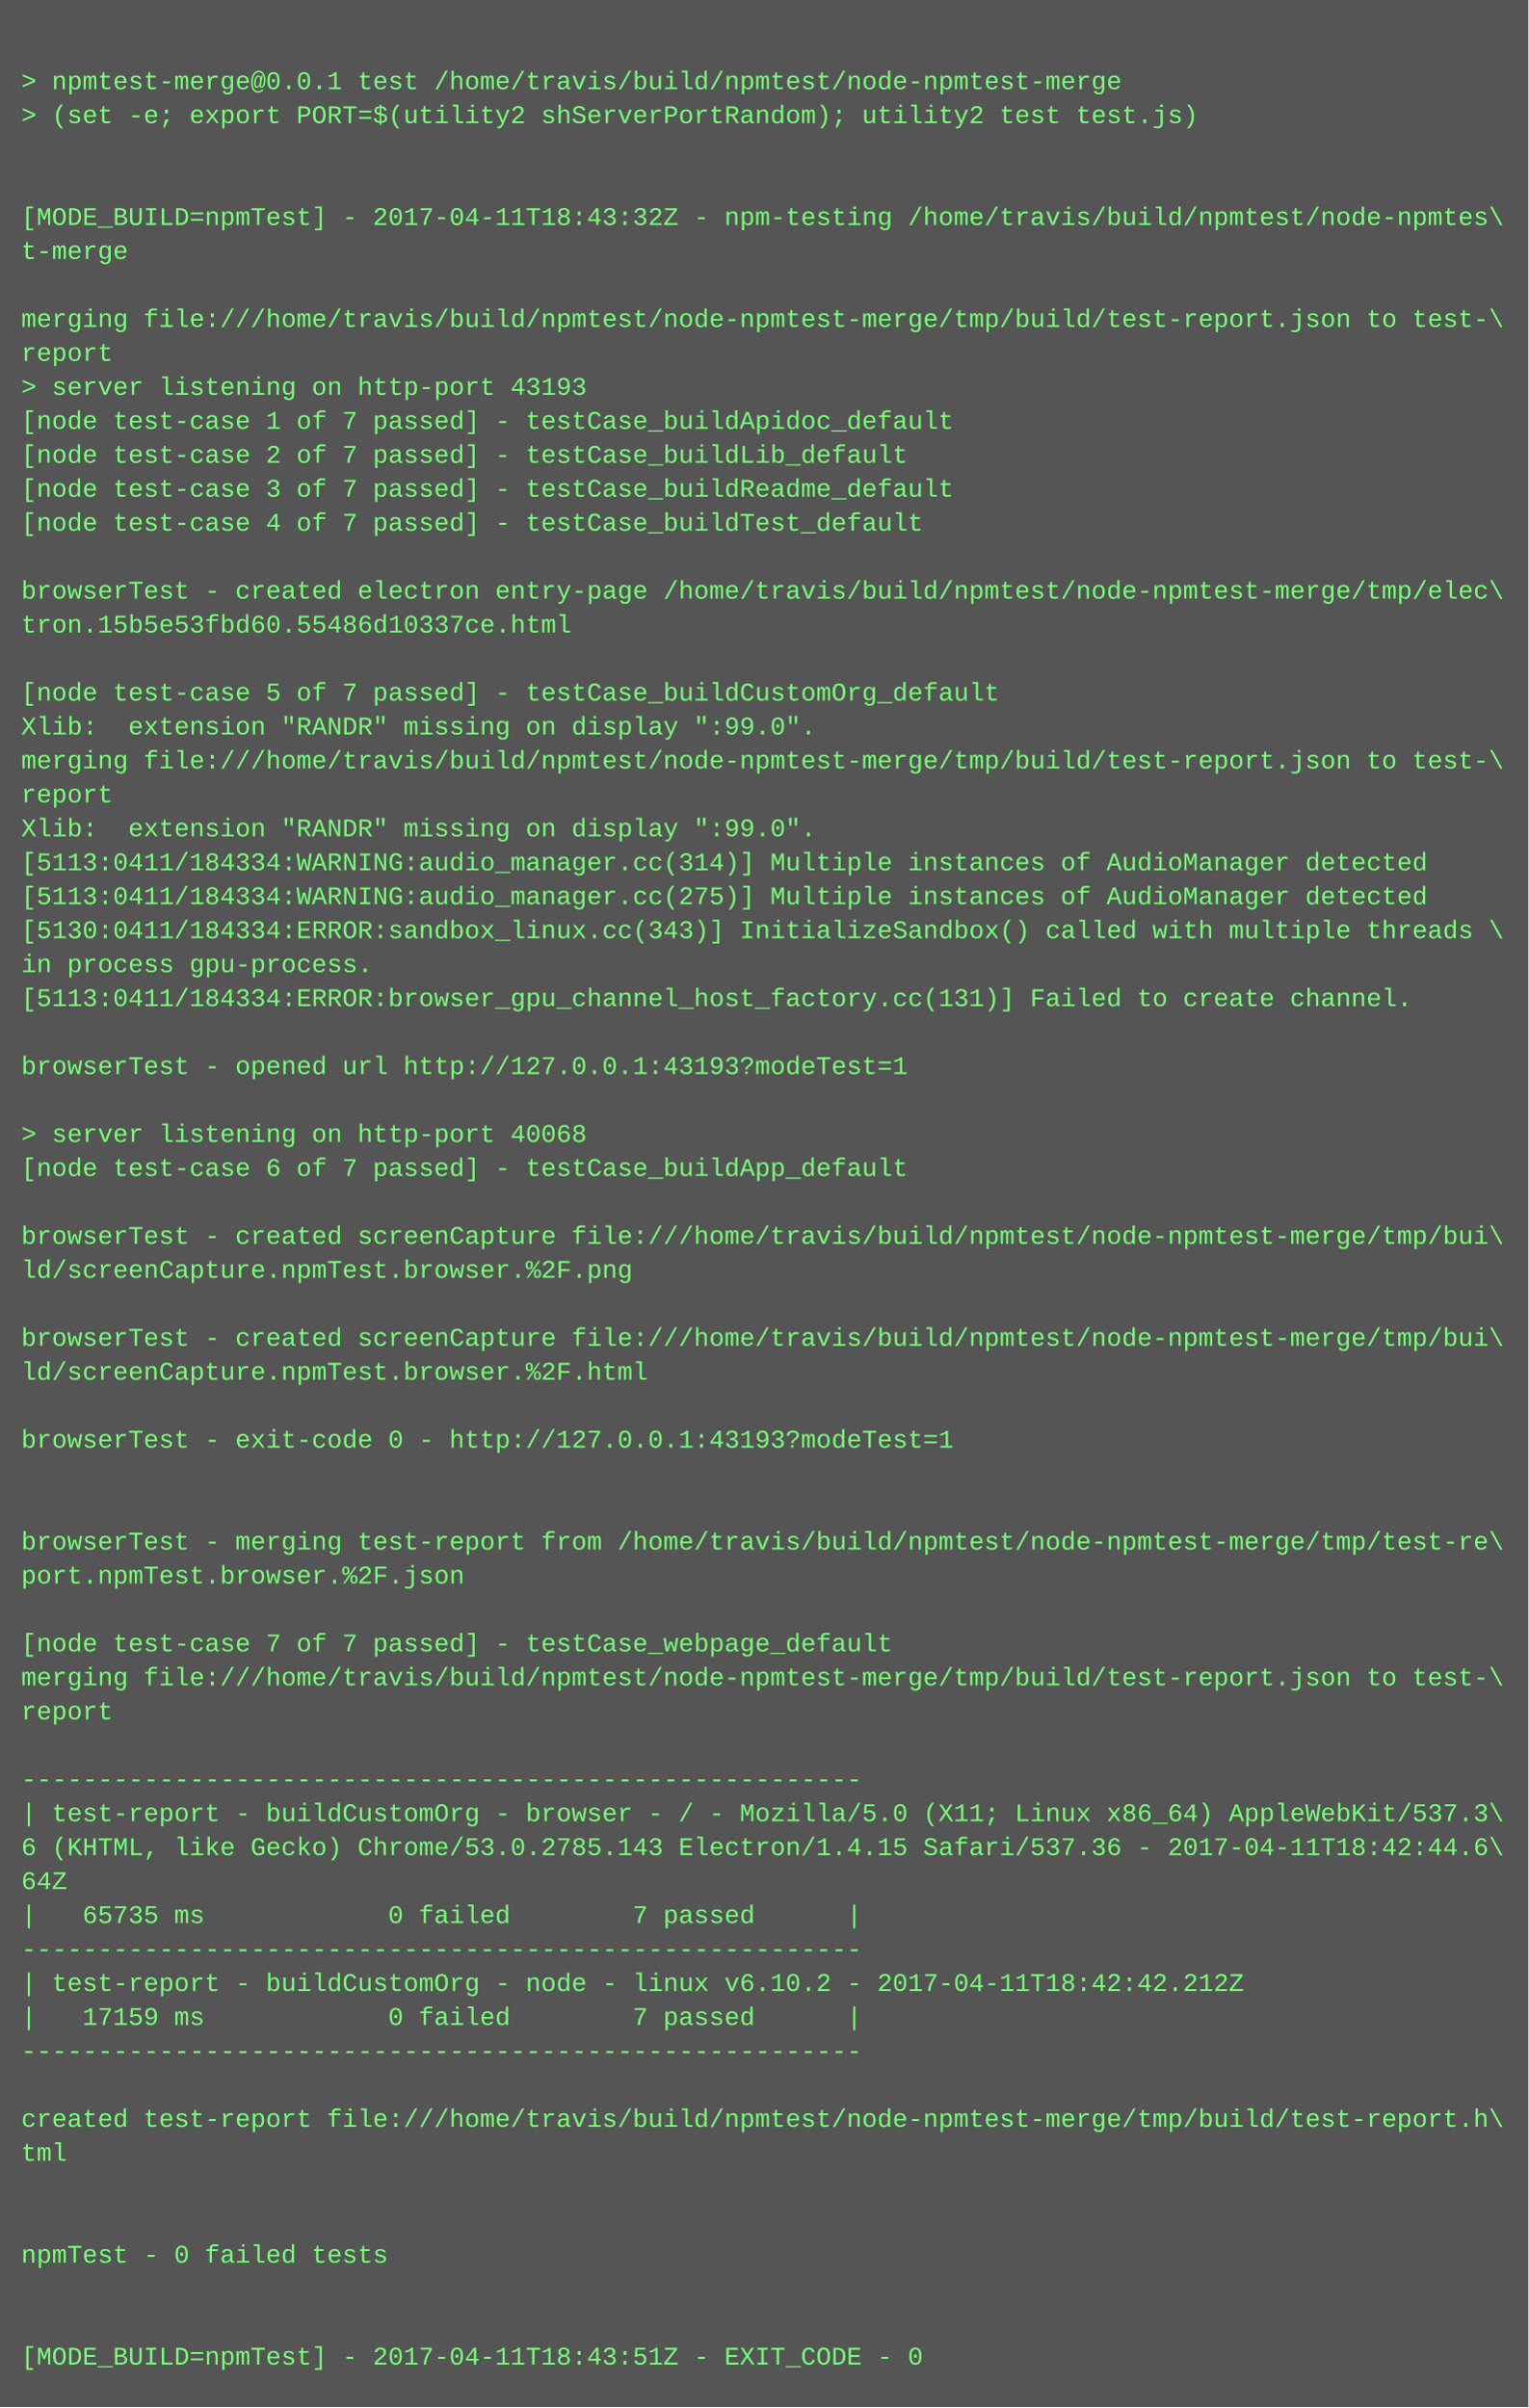
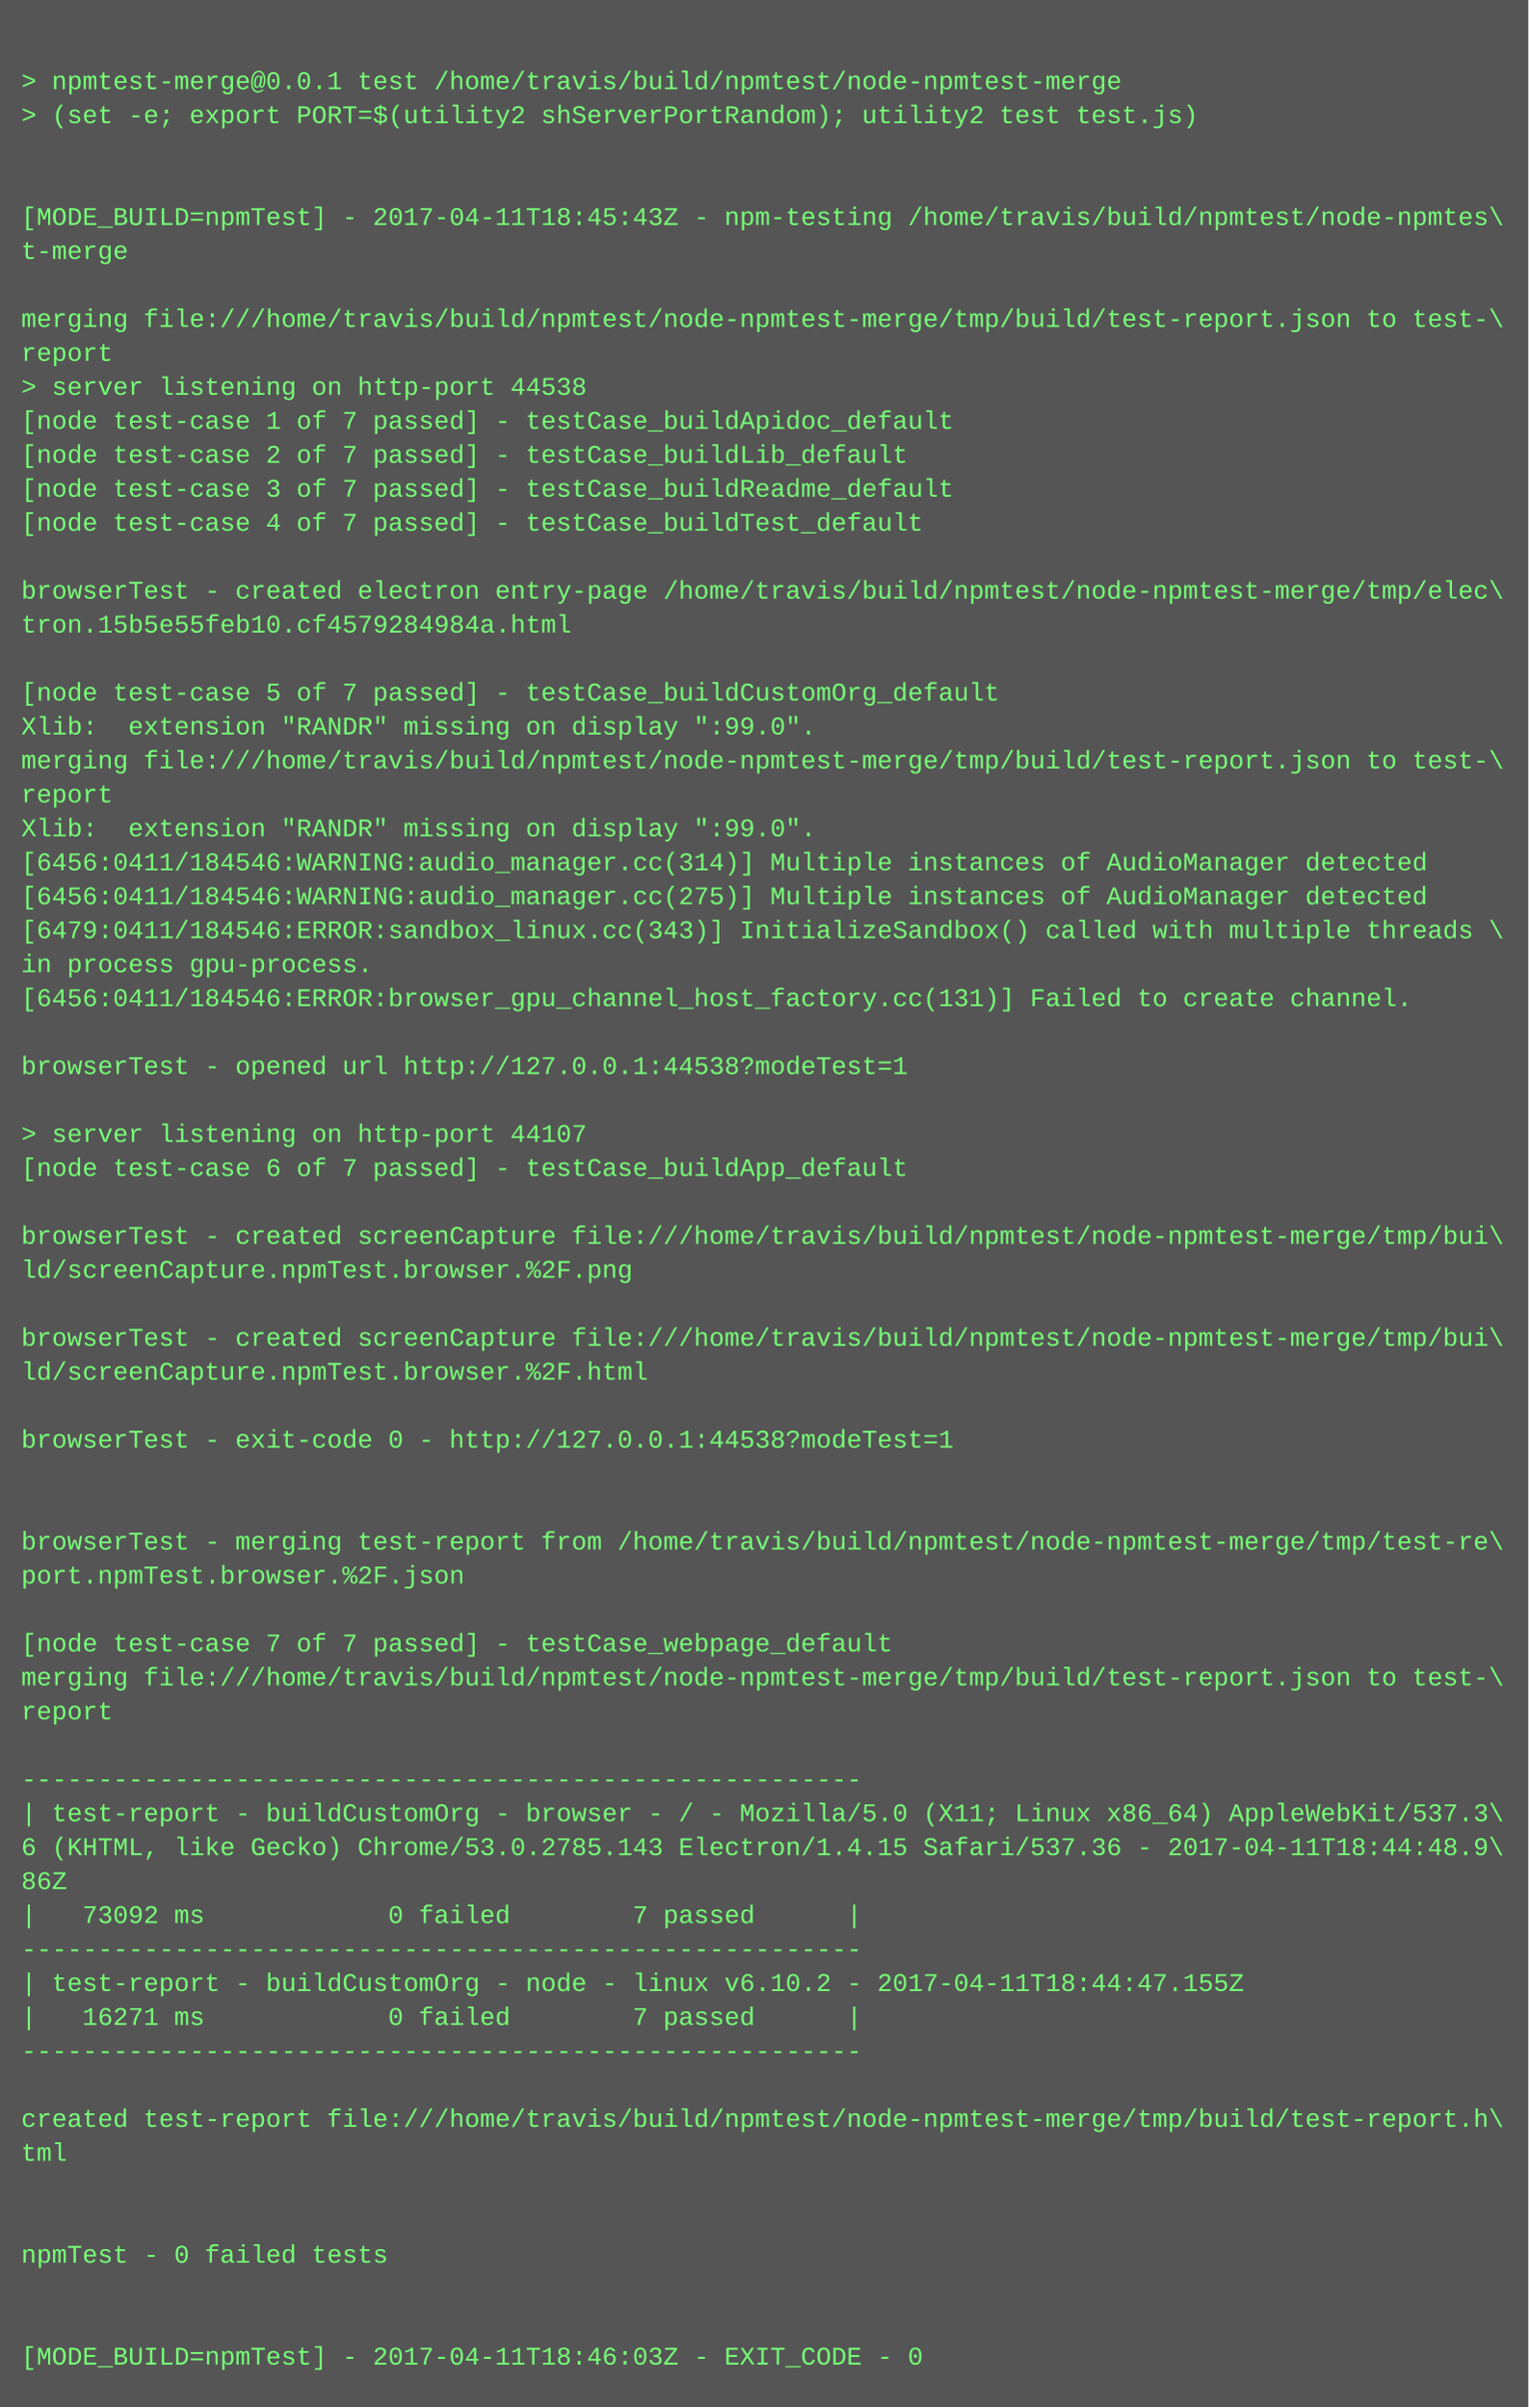
<svg xmlns="http://www.w3.org/2000/svg" height="1134" width="720">
  <rect height="1134" fill="#555" width="720" />
  <text fill="#7f7" font-family="Courier New" font-size="12" xml:space="preserve">
    <tspan x="10" y="26" />
    <tspan x="10" y="42">&gt; npmtest-merge@0.0.1 test /home/travis/build/npmtest/node-npmtest-merge</tspan>
    <tspan x="10" y="58">&gt; (set -e; export PORT=$(utility2 shServerPortRandom); utility2 test test.js)</tspan>
    <tspan x="10" y="74" />
    <tspan x="10" y="90" />
-     <tspan x="10" y="106">[MODE_BUILD=npmTest] - 2017-04-11T18:43:32Z - npm-testing /home/travis/build/npmtest/node-npmtes\</tspan>
+     <tspan x="10" y="106">[MODE_BUILD=npmTest] - 2017-04-11T18:45:43Z - npm-testing /home/travis/build/npmtest/node-npmtes\</tspan>
    <tspan x="10" y="122">t-merge</tspan>
    <tspan x="10" y="138" />
    <tspan x="10" y="154">merging file:///home/travis/build/npmtest/node-npmtest-merge/tmp/build/test-report.json to test-\</tspan>
    <tspan x="10" y="170">report</tspan>
-     <tspan x="10" y="186">&gt; server listening on http-port 43193</tspan>
+     <tspan x="10" y="186">&gt; server listening on http-port 44538</tspan>
    <tspan x="10" y="202">[node test-case 1 of 7 passed] - testCase_buildApidoc_default</tspan>
    <tspan x="10" y="218">[node test-case 2 of 7 passed] - testCase_buildLib_default</tspan>
    <tspan x="10" y="234">[node test-case 3 of 7 passed] - testCase_buildReadme_default</tspan>
    <tspan x="10" y="250">[node test-case 4 of 7 passed] - testCase_buildTest_default</tspan>
    <tspan x="10" y="266" />
    <tspan x="10" y="282">browserTest - created electron entry-page /home/travis/build/npmtest/node-npmtest-merge/tmp/elec\</tspan>
-     <tspan x="10" y="298">tron.15b5e53fbd60.55486d10337ce.html</tspan>
+     <tspan x="10" y="298">tron.15b5e55feb10.cf4579284984a.html</tspan>
    <tspan x="10" y="314" />
    <tspan x="10" y="330">[node test-case 5 of 7 passed] - testCase_buildCustomOrg_default</tspan>
    <tspan x="10" y="346">Xlib:  extension "RANDR" missing on display ":99.0".</tspan>
    <tspan x="10" y="362">merging file:///home/travis/build/npmtest/node-npmtest-merge/tmp/build/test-report.json to test-\</tspan>
    <tspan x="10" y="378">report</tspan>
    <tspan x="10" y="394">Xlib:  extension "RANDR" missing on display ":99.0".</tspan>
-     <tspan x="10" y="410">[5113:0411/184334:WARNING:audio_manager.cc(314)] Multiple instances of AudioManager detected</tspan>
-     <tspan x="10" y="426">[5113:0411/184334:WARNING:audio_manager.cc(275)] Multiple instances of AudioManager detected</tspan>
-     <tspan x="10" y="442">[5130:0411/184334:ERROR:sandbox_linux.cc(343)] InitializeSandbox() called with multiple threads \</tspan>
+     <tspan x="10" y="410">[6456:0411/184546:WARNING:audio_manager.cc(314)] Multiple instances of AudioManager detected</tspan>
+     <tspan x="10" y="426">[6456:0411/184546:WARNING:audio_manager.cc(275)] Multiple instances of AudioManager detected</tspan>
+     <tspan x="10" y="442">[6479:0411/184546:ERROR:sandbox_linux.cc(343)] InitializeSandbox() called with multiple threads \</tspan>
    <tspan x="10" y="458">in process gpu-process. </tspan>
-     <tspan x="10" y="474">[5113:0411/184334:ERROR:browser_gpu_channel_host_factory.cc(131)] Failed to create channel.</tspan>
+     <tspan x="10" y="474">[6456:0411/184546:ERROR:browser_gpu_channel_host_factory.cc(131)] Failed to create channel.</tspan>
    <tspan x="10" y="490" />
-     <tspan x="10" y="506">browserTest - opened url http://127.0.0.1:43193?modeTest=1</tspan>
+     <tspan x="10" y="506">browserTest - opened url http://127.0.0.1:44538?modeTest=1</tspan>
    <tspan x="10" y="522" />
-     <tspan x="10" y="538">&gt; server listening on http-port 40068</tspan>
+     <tspan x="10" y="538">&gt; server listening on http-port 44107</tspan>
    <tspan x="10" y="554">[node test-case 6 of 7 passed] - testCase_buildApp_default</tspan>
    <tspan x="10" y="570" />
    <tspan x="10" y="586">browserTest - created screenCapture file:///home/travis/build/npmtest/node-npmtest-merge/tmp/bui\</tspan>
    <tspan x="10" y="602">ld/screenCapture.npmTest.browser.%2F.png</tspan>
    <tspan x="10" y="618" />
    <tspan x="10" y="634">browserTest - created screenCapture file:///home/travis/build/npmtest/node-npmtest-merge/tmp/bui\</tspan>
    <tspan x="10" y="650">ld/screenCapture.npmTest.browser.%2F.html</tspan>
    <tspan x="10" y="666" />
-     <tspan x="10" y="682">browserTest - exit-code 0 - http://127.0.0.1:43193?modeTest=1</tspan>
+     <tspan x="10" y="682">browserTest - exit-code 0 - http://127.0.0.1:44538?modeTest=1</tspan>
    <tspan x="10" y="698" />
    <tspan x="10" y="714" />
    <tspan x="10" y="730">browserTest - merging test-report from /home/travis/build/npmtest/node-npmtest-merge/tmp/test-re\</tspan>
    <tspan x="10" y="746">port.npmTest.browser.%2F.json</tspan>
    <tspan x="10" y="762" />
    <tspan x="10" y="778">[node test-case 7 of 7 passed] - testCase_webpage_default</tspan>
    <tspan x="10" y="794">merging file:///home/travis/build/npmtest/node-npmtest-merge/tmp/build/test-report.json to test-\</tspan>
    <tspan x="10" y="810">report</tspan>
    <tspan x="10" y="826" />
    <tspan x="10" y="842">-------------------------------------------------------</tspan>
    <tspan x="10" y="858">| test-report - buildCustomOrg - browser - / - Mozilla/5.0 (X11; Linux x86_64) AppleWebKit/537.3\</tspan>
-     <tspan x="10" y="874">6 (KHTML, like Gecko) Chrome/53.0.2785.143 Electron/1.4.15 Safari/537.36 - 2017-04-11T18:42:44.6\</tspan>
-     <tspan x="10" y="890">64Z</tspan>
-     <tspan x="10" y="906">|   65735 ms            0 failed        7 passed      |</tspan>
+     <tspan x="10" y="874">6 (KHTML, like Gecko) Chrome/53.0.2785.143 Electron/1.4.15 Safari/537.36 - 2017-04-11T18:44:48.9\</tspan>
+     <tspan x="10" y="890">86Z</tspan>
+     <tspan x="10" y="906">|   73092 ms            0 failed        7 passed      |</tspan>
    <tspan x="10" y="922">-------------------------------------------------------</tspan>
-     <tspan x="10" y="938">| test-report - buildCustomOrg - node - linux v6.10.2 - 2017-04-11T18:42:42.212Z</tspan>
-     <tspan x="10" y="954">|   17159 ms            0 failed        7 passed      |</tspan>
+     <tspan x="10" y="938">| test-report - buildCustomOrg - node - linux v6.10.2 - 2017-04-11T18:44:47.155Z</tspan>
+     <tspan x="10" y="954">|   16271 ms            0 failed        7 passed      |</tspan>
    <tspan x="10" y="970">-------------------------------------------------------</tspan>
    <tspan x="10" y="986" />
    <tspan x="10" y="1002">created test-report file:///home/travis/build/npmtest/node-npmtest-merge/tmp/build/test-report.h\</tspan>
    <tspan x="10" y="1018">tml</tspan>
    <tspan x="10" y="1034" />
    <tspan x="10" y="1050" />
    <tspan x="10" y="1066">npmTest - 0 failed tests</tspan>
    <tspan x="10" y="1082" />
    <tspan x="10" y="1098" />
-     <tspan x="10" y="1114">[MODE_BUILD=npmTest] - 2017-04-11T18:43:51Z - EXIT_CODE - 0</tspan>
+     <tspan x="10" y="1114">[MODE_BUILD=npmTest] - 2017-04-11T18:46:03Z - EXIT_CODE - 0</tspan>
  </text>
</svg>
